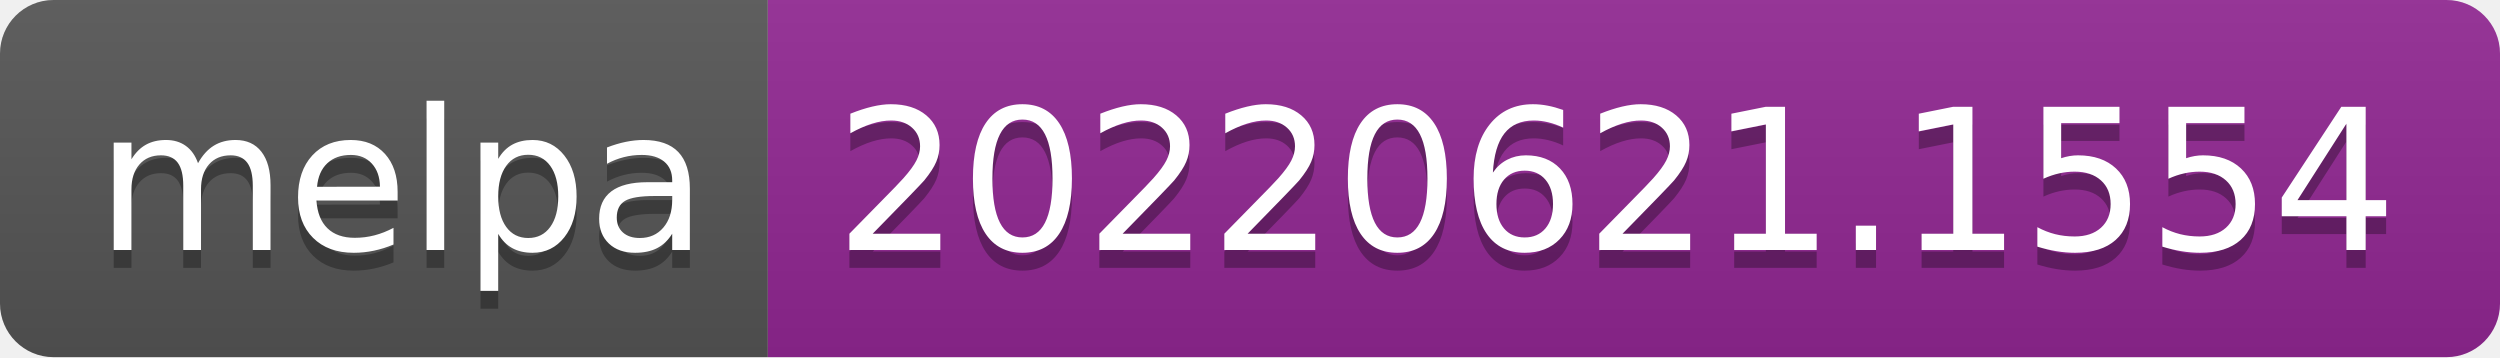
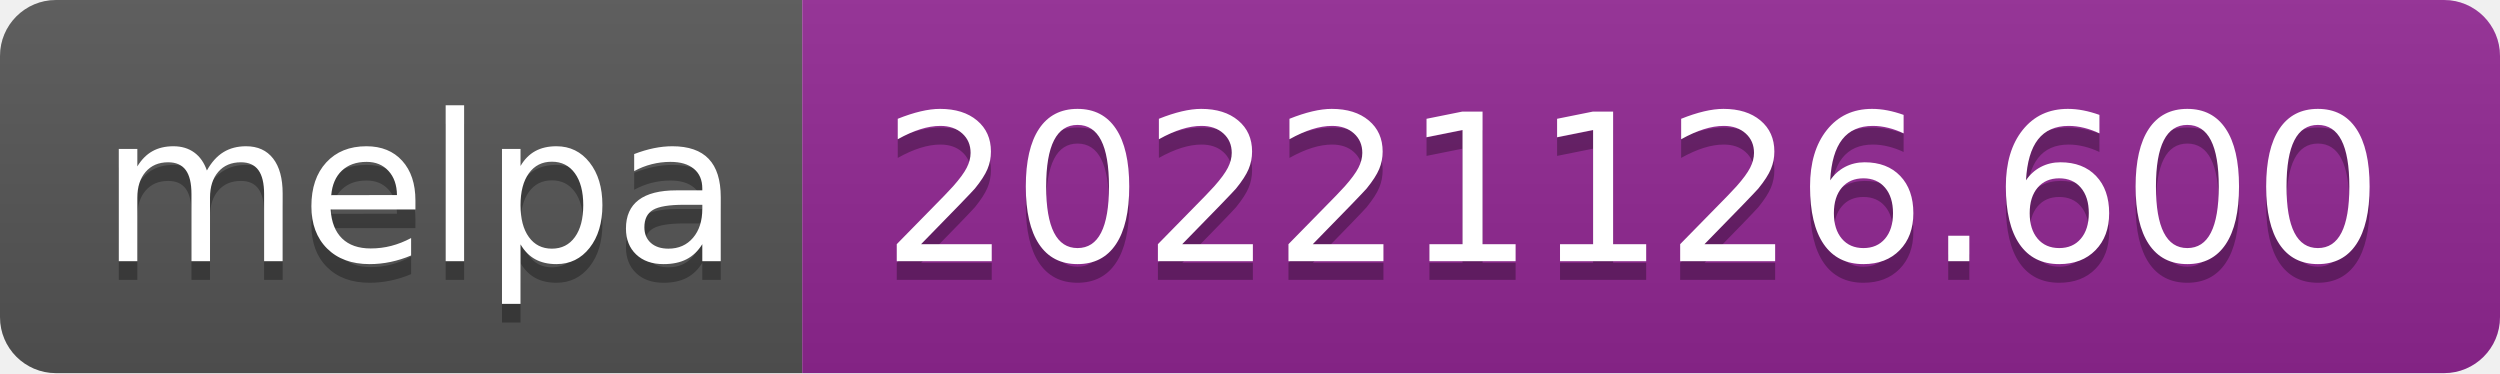
- <svg xmlns="http://www.w3.org/2000/svg" width="140" height="20" role="img" aria-label="melpa: 20220621.1554">
+ <svg xmlns="http://www.w3.org/2000/svg" width="134" height="20" role="img" aria-label="melpa: 20221126.600">
  <linearGradient id="s" x2="0" y2="100%">
    <stop offset="0" stop-color="#bbb" stop-opacity=".1" />
    <stop offset="1" stop-opacity=".1" />
  </linearGradient>
  <clipPath id="r">
-     <rect width="140" height="20" rx="3" fill="#fff" />
+     <rect width="134" height="20" rx="3" fill="#fff" />
  </clipPath>
  <g clip-path="url(#r)">
    <rect width="43" height="20" fill="#555" />
-     <rect x="43" width="97" height="20" fill="#922793" />
-     <rect width="140" height="20" fill="url(#s)" />
+     <rect x="43" width="91" height="20" fill="#922793" />
+     <rect width="134" height="20" fill="url(#s)" />
  </g>
  <g fill="#fff" text-anchor="middle" font-family="Verdana,Geneva,DejaVu Sans,sans-serif" text-rendering="geometricPrecision" font-size="110">
    <text aria-hidden="true" x="225" y="150" fill="#010101" fill-opacity=".3" transform="scale(.1)" textLength="330">melpa</text>
    <text x="225" y="140" transform="scale(.1)" fill="#fff" textLength="330">melpa</text>
-     <text aria-hidden="true" x="905" y="150" fill="#010101" fill-opacity=".3" transform="scale(.1)" textLength="870">20220621.1554</text>
-     <text x="905" y="140" transform="scale(.1)" fill="#fff" textLength="870">20220621.1554</text>
+     <text aria-hidden="true" x="875" y="150" fill="#010101" fill-opacity=".3" transform="scale(.1)" textLength="810">20221126.600</text>
+     <text x="875" y="140" transform="scale(.1)" fill="#fff" textLength="810">20221126.600</text>
  </g>
</svg>
